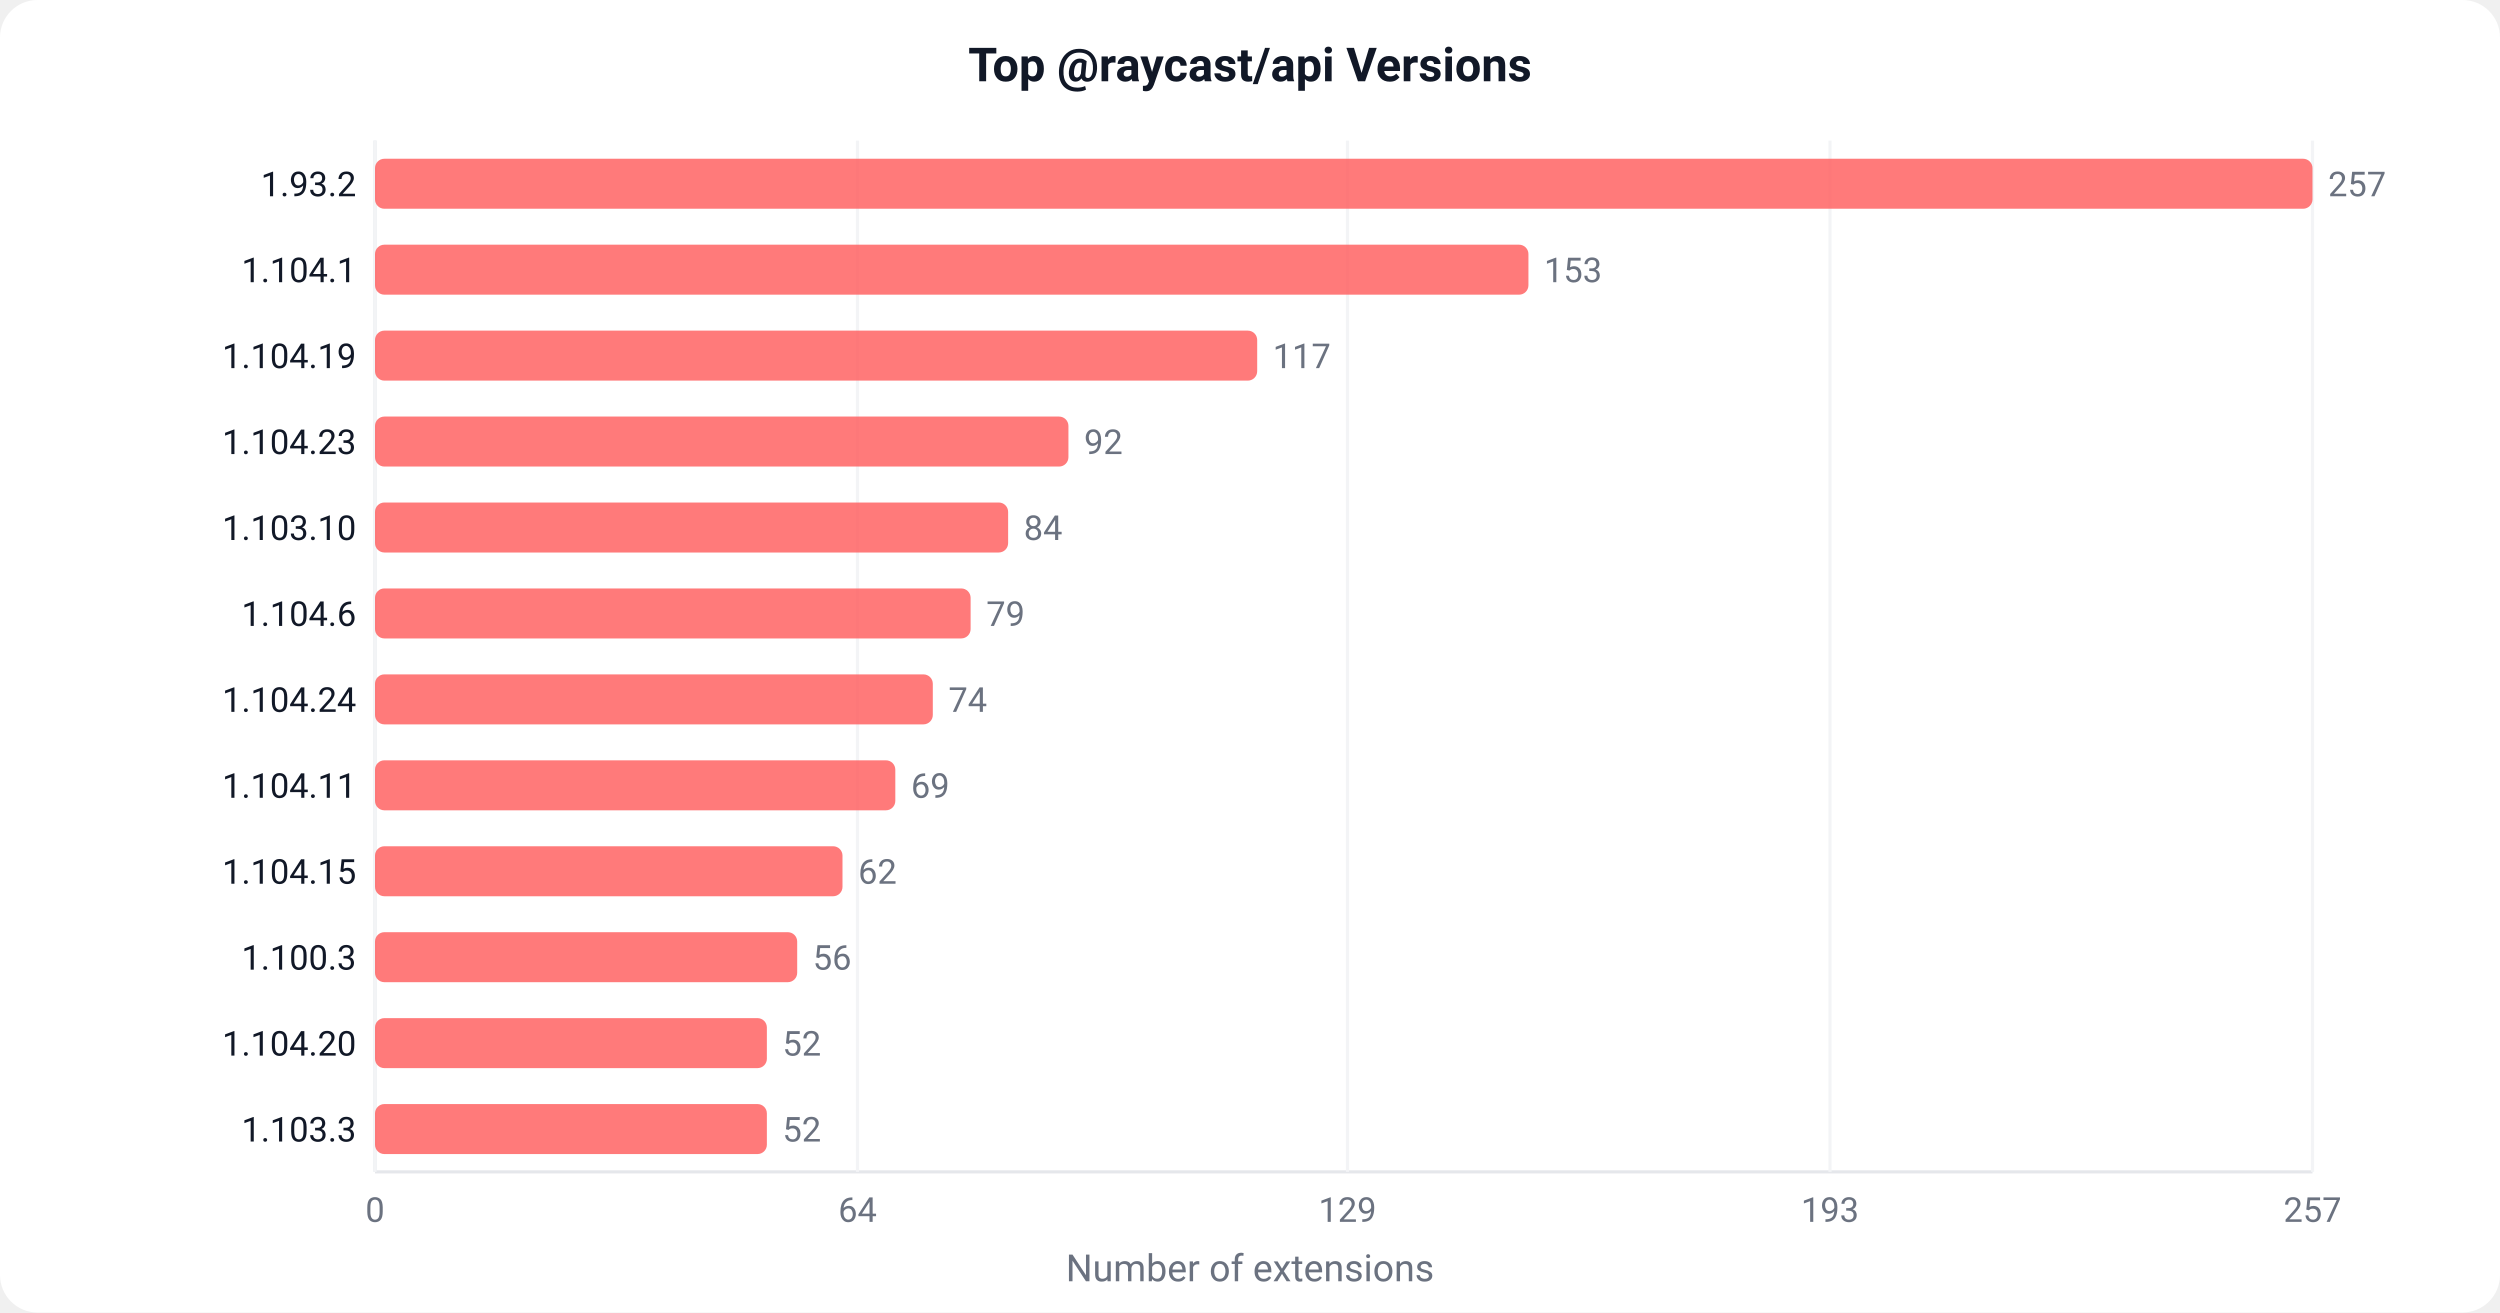
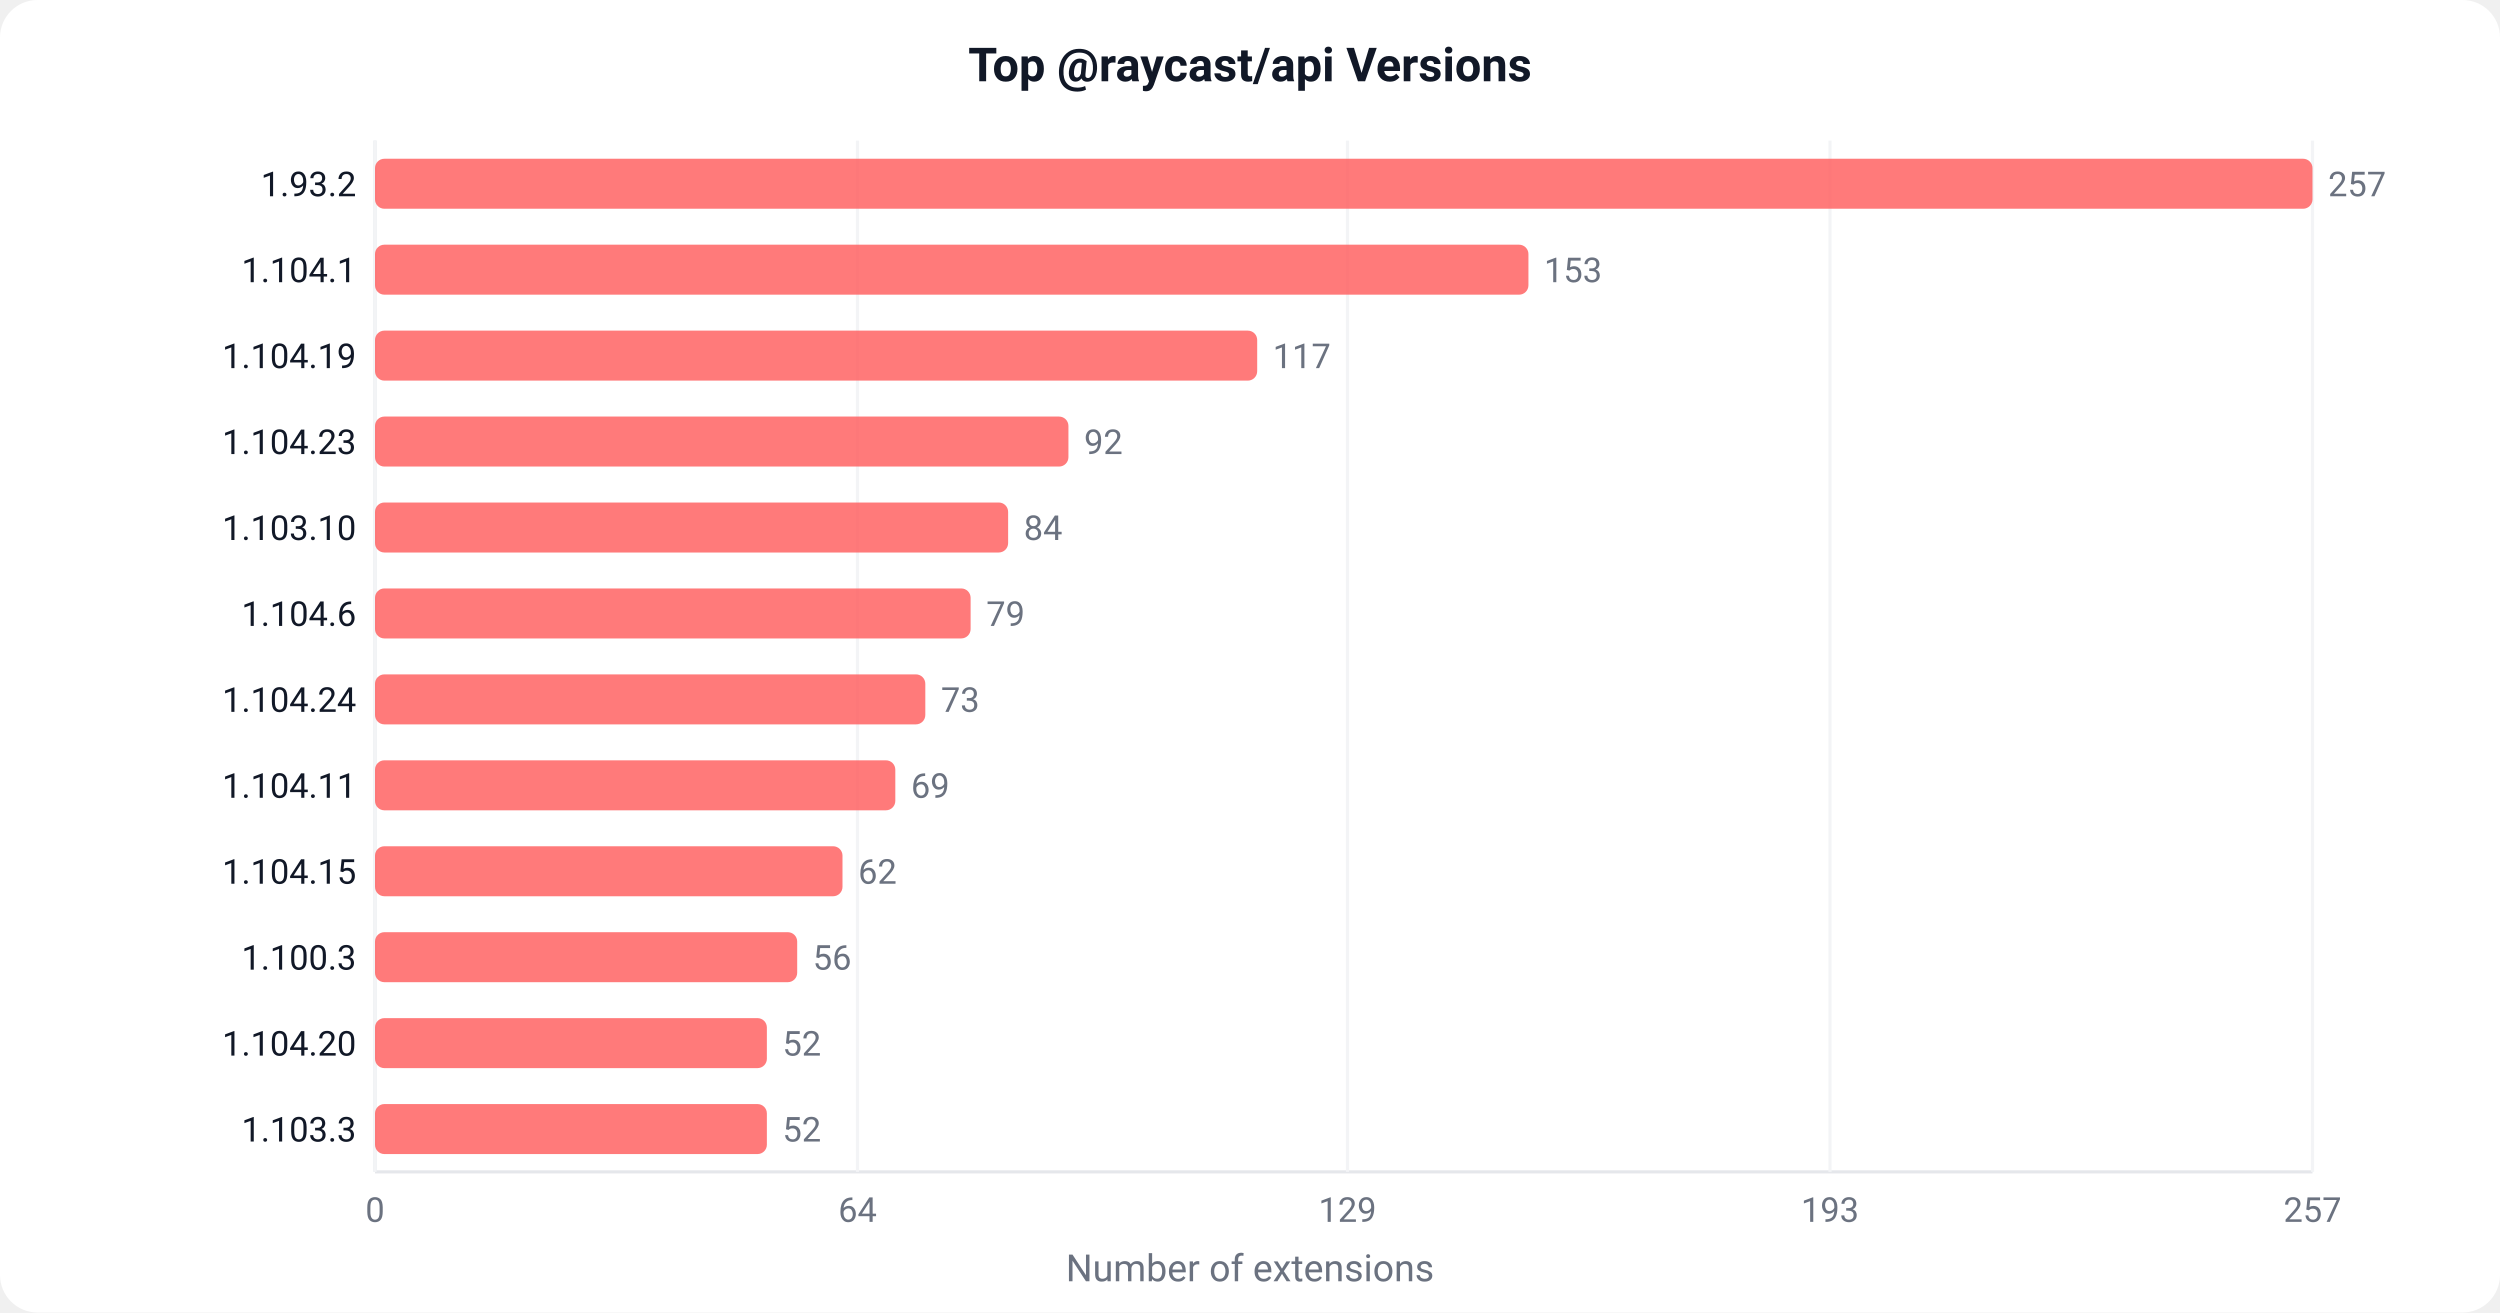
<svg xmlns="http://www.w3.org/2000/svg" width="800" height="420" viewBox="0 0 800 420">
  <defs>
    <style>text { font-family: -apple-system, BlinkMacSystemFont, 'Segoe UI', Roboto, sans-serif; }</style>
  </defs>
  <rect width="800" height="420" fill="#ffffff" rx="12" />
  <text x="400" y="26" text-anchor="middle" font-size="15" font-weight="600" fill="#111827">Top @raycast/api Versions</text>
  <line x1="120" y1="45" x2="120" y2="375" stroke="#e5e7eb" stroke-width="1" />
  <line x1="120" y1="375" x2="740" y2="375" stroke="#e5e7eb" stroke-width="1" />
  <line x1="120.0" y1="45" x2="120.0" y2="375" stroke="#f3f4f6" stroke-width="1" />
  <text x="120.0" y="391.0" text-anchor="middle" font-size="11" fill="#6b7280">0</text>
  <line x1="274.4" y1="45" x2="274.4" y2="375" stroke="#f3f4f6" stroke-width="1" />
  <text x="274.4" y="391.0" text-anchor="middle" font-size="11" fill="#6b7280">64</text>
  <line x1="431.2" y1="45" x2="431.2" y2="375" stroke="#f3f4f6" stroke-width="1" />
  <text x="431.2" y="391.0" text-anchor="middle" font-size="11" fill="#6b7280">129</text>
  <line x1="585.6" y1="45" x2="585.6" y2="375" stroke="#f3f4f6" stroke-width="1" />
  <text x="585.6" y="391.0" text-anchor="middle" font-size="11" fill="#6b7280">193</text>
  <line x1="740.0" y1="45" x2="740.0" y2="375" stroke="#f3f4f6" stroke-width="1" />
  <text x="740.0" y="391.0" text-anchor="middle" font-size="11" fill="#6b7280">257</text>
  <rect x="120" y="50.8" width="620.0" height="16" fill="#FF6363" rx="3" opacity="0.85" />
  <text x="114" y="62.8" text-anchor="end" font-size="11" fill="#111827">1.93.2</text>
  <text x="745.0" y="62.8" font-size="11" fill="#6b7280">257</text>
  <rect x="120" y="78.3" width="369.1" height="16" fill="#FF6363" rx="3" opacity="0.85" />
  <text x="114" y="90.3" text-anchor="end" font-size="11" fill="#111827">1.104.1</text>
  <text x="494.1" y="90.3" font-size="11" fill="#6b7280">153</text>
  <rect x="120" y="105.8" width="282.3" height="16" fill="#FF6363" rx="3" opacity="0.85" />
  <text x="114" y="117.8" text-anchor="end" font-size="11" fill="#111827">1.104.19</text>
  <text x="407.3" y="117.8" font-size="11" fill="#6b7280">117</text>
  <rect x="120" y="133.3" width="221.9" height="16" fill="#FF6363" rx="3" opacity="0.85" />
  <text x="114" y="145.3" text-anchor="end" font-size="11" fill="#111827">1.104.23</text>
  <text x="346.9" y="145.3" font-size="11" fill="#6b7280">92</text>
  <rect x="120" y="160.8" width="202.6" height="16" fill="#FF6363" rx="3" opacity="0.85" />
  <text x="114" y="172.8" text-anchor="end" font-size="11" fill="#111827">1.103.10</text>
  <text x="327.6" y="172.8" font-size="11" fill="#6b7280">84</text>
  <rect x="120" y="188.3" width="190.6" height="16" fill="#FF6363" rx="3" opacity="0.85" />
  <text x="114" y="200.3" text-anchor="end" font-size="11" fill="#111827">1.104.6</text>
  <text x="315.6" y="200.3" font-size="11" fill="#6b7280">79</text>
-   <rect x="120" y="215.8" width="178.5" height="16" fill="#FF6363" rx="3" opacity="0.85" />
+   <rect x="120" y="215.8" width="176.1" height="16" fill="#FF6363" rx="3" opacity="0.85" />
  <text x="114" y="227.8" text-anchor="end" font-size="11" fill="#111827">1.104.24</text>
-   <text x="303.5" y="227.8" font-size="11" fill="#6b7280">74</text>
+   <text x="301.1" y="227.8" font-size="11" fill="#6b7280">73</text>
  <rect x="120" y="243.3" width="166.5" height="16" fill="#FF6363" rx="3" opacity="0.85" />
  <text x="114" y="255.3" text-anchor="end" font-size="11" fill="#111827">1.104.11</text>
  <text x="291.5" y="255.3" font-size="11" fill="#6b7280">69</text>
  <rect x="120" y="270.8" width="149.6" height="16" fill="#FF6363" rx="3" opacity="0.85" />
  <text x="114" y="282.8" text-anchor="end" font-size="11" fill="#111827">1.104.15</text>
  <text x="274.6" y="282.8" font-size="11" fill="#6b7280">62</text>
  <rect x="120" y="298.3" width="135.1" height="16" fill="#FF6363" rx="3" opacity="0.85" />
  <text x="114" y="310.3" text-anchor="end" font-size="11" fill="#111827">1.100.3</text>
  <text x="260.1" y="310.3" font-size="11" fill="#6b7280">56</text>
  <rect x="120" y="325.8" width="125.4" height="16" fill="#FF6363" rx="3" opacity="0.85" />
  <text x="114" y="337.8" text-anchor="end" font-size="11" fill="#111827">1.104.20</text>
  <text x="250.4" y="337.8" font-size="11" fill="#6b7280">52</text>
  <rect x="120" y="353.3" width="125.4" height="16" fill="#FF6363" rx="3" opacity="0.85" />
  <text x="114" y="365.3" text-anchor="end" font-size="11" fill="#111827">1.103.3</text>
  <text x="250.4" y="365.3" font-size="11" fill="#6b7280">52</text>
  <text x="400" y="410" text-anchor="middle" font-size="12" fill="#6b7280">Number of extensions</text>
</svg>
